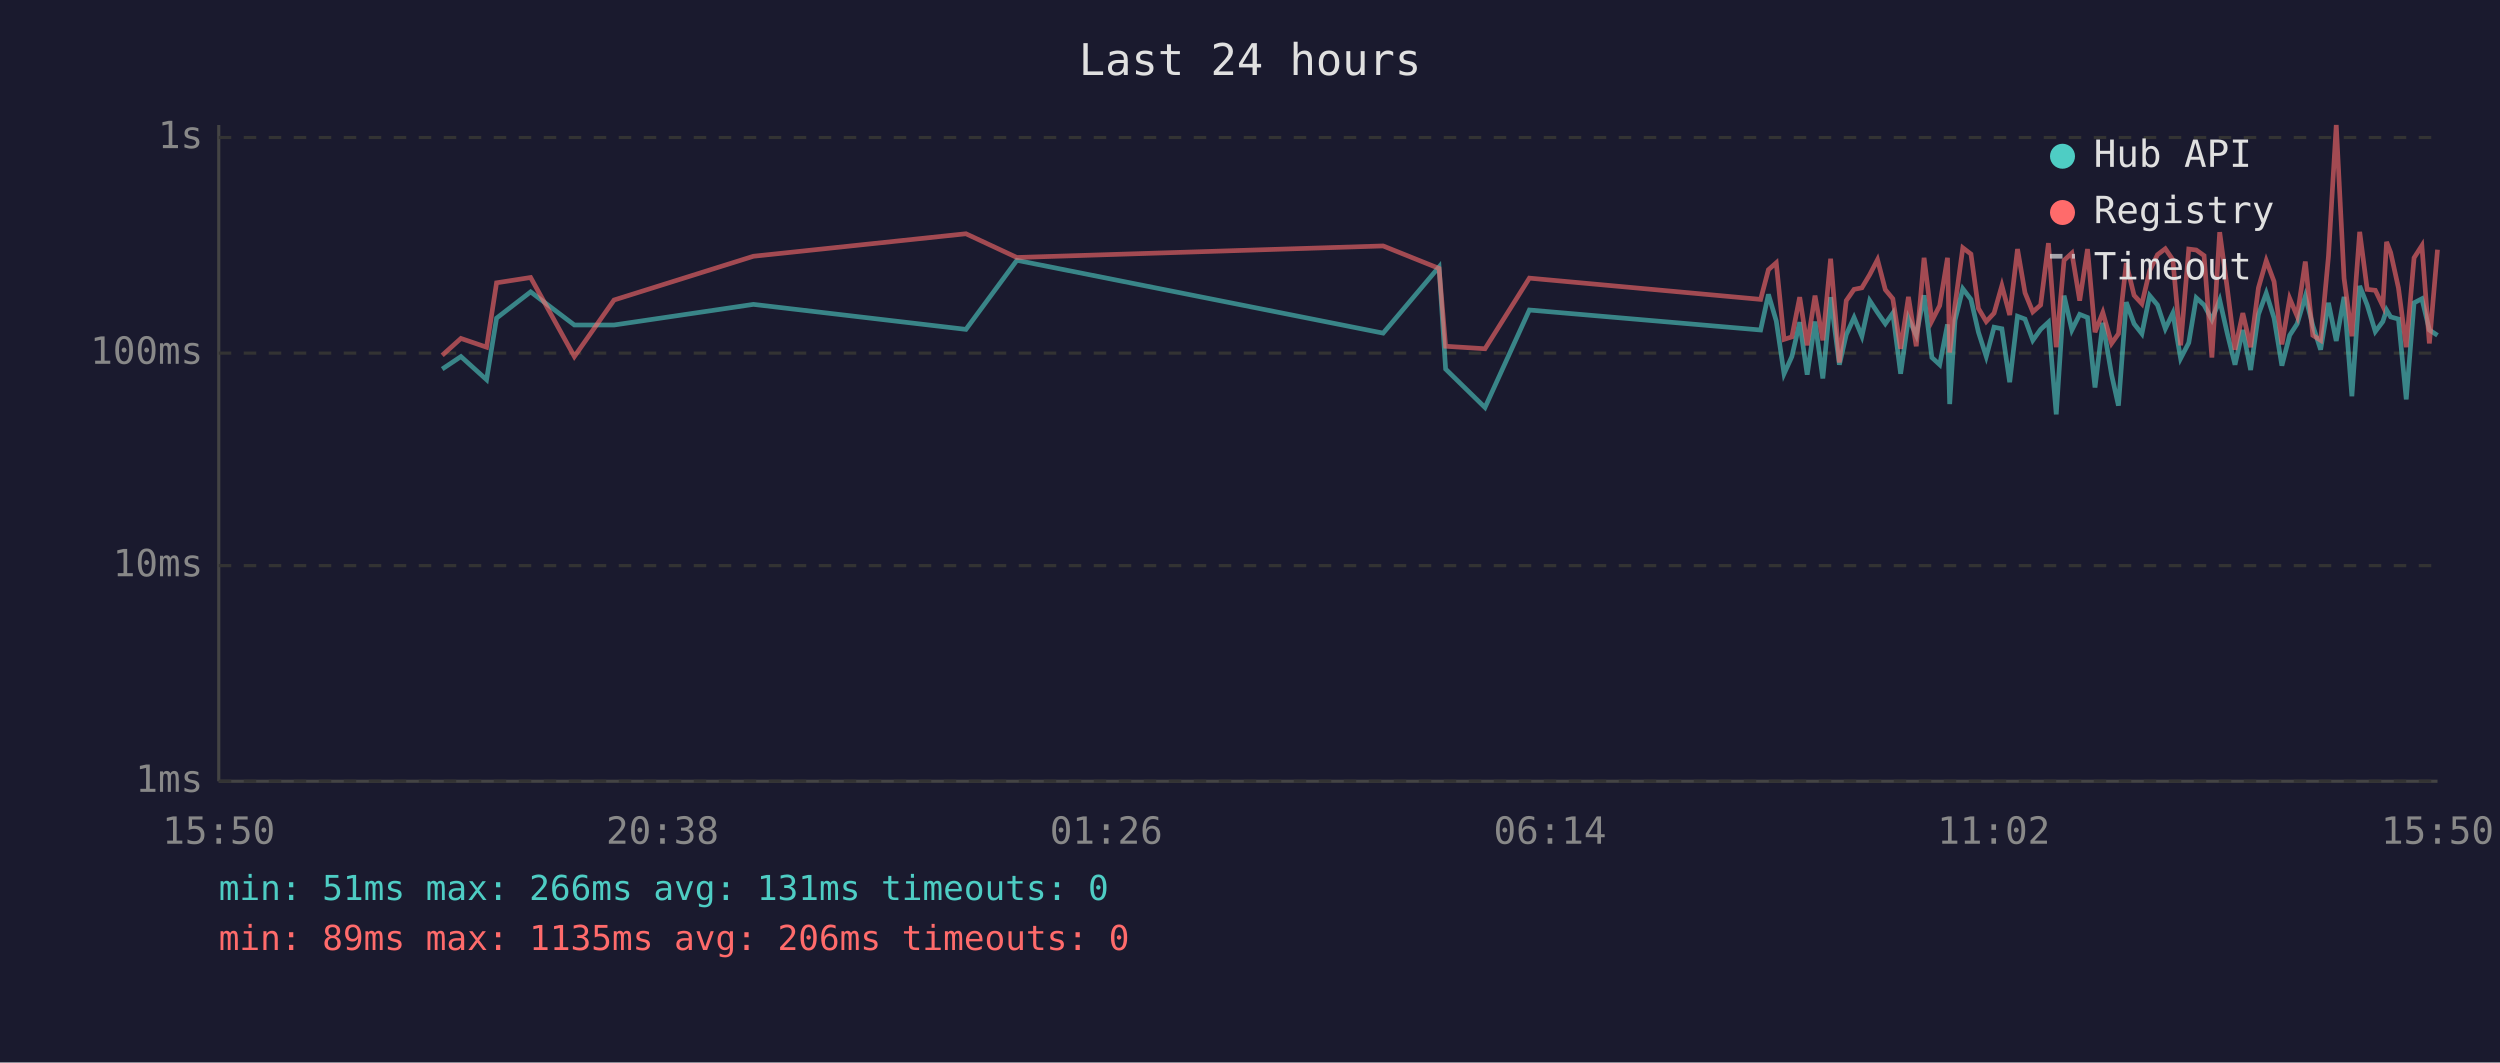
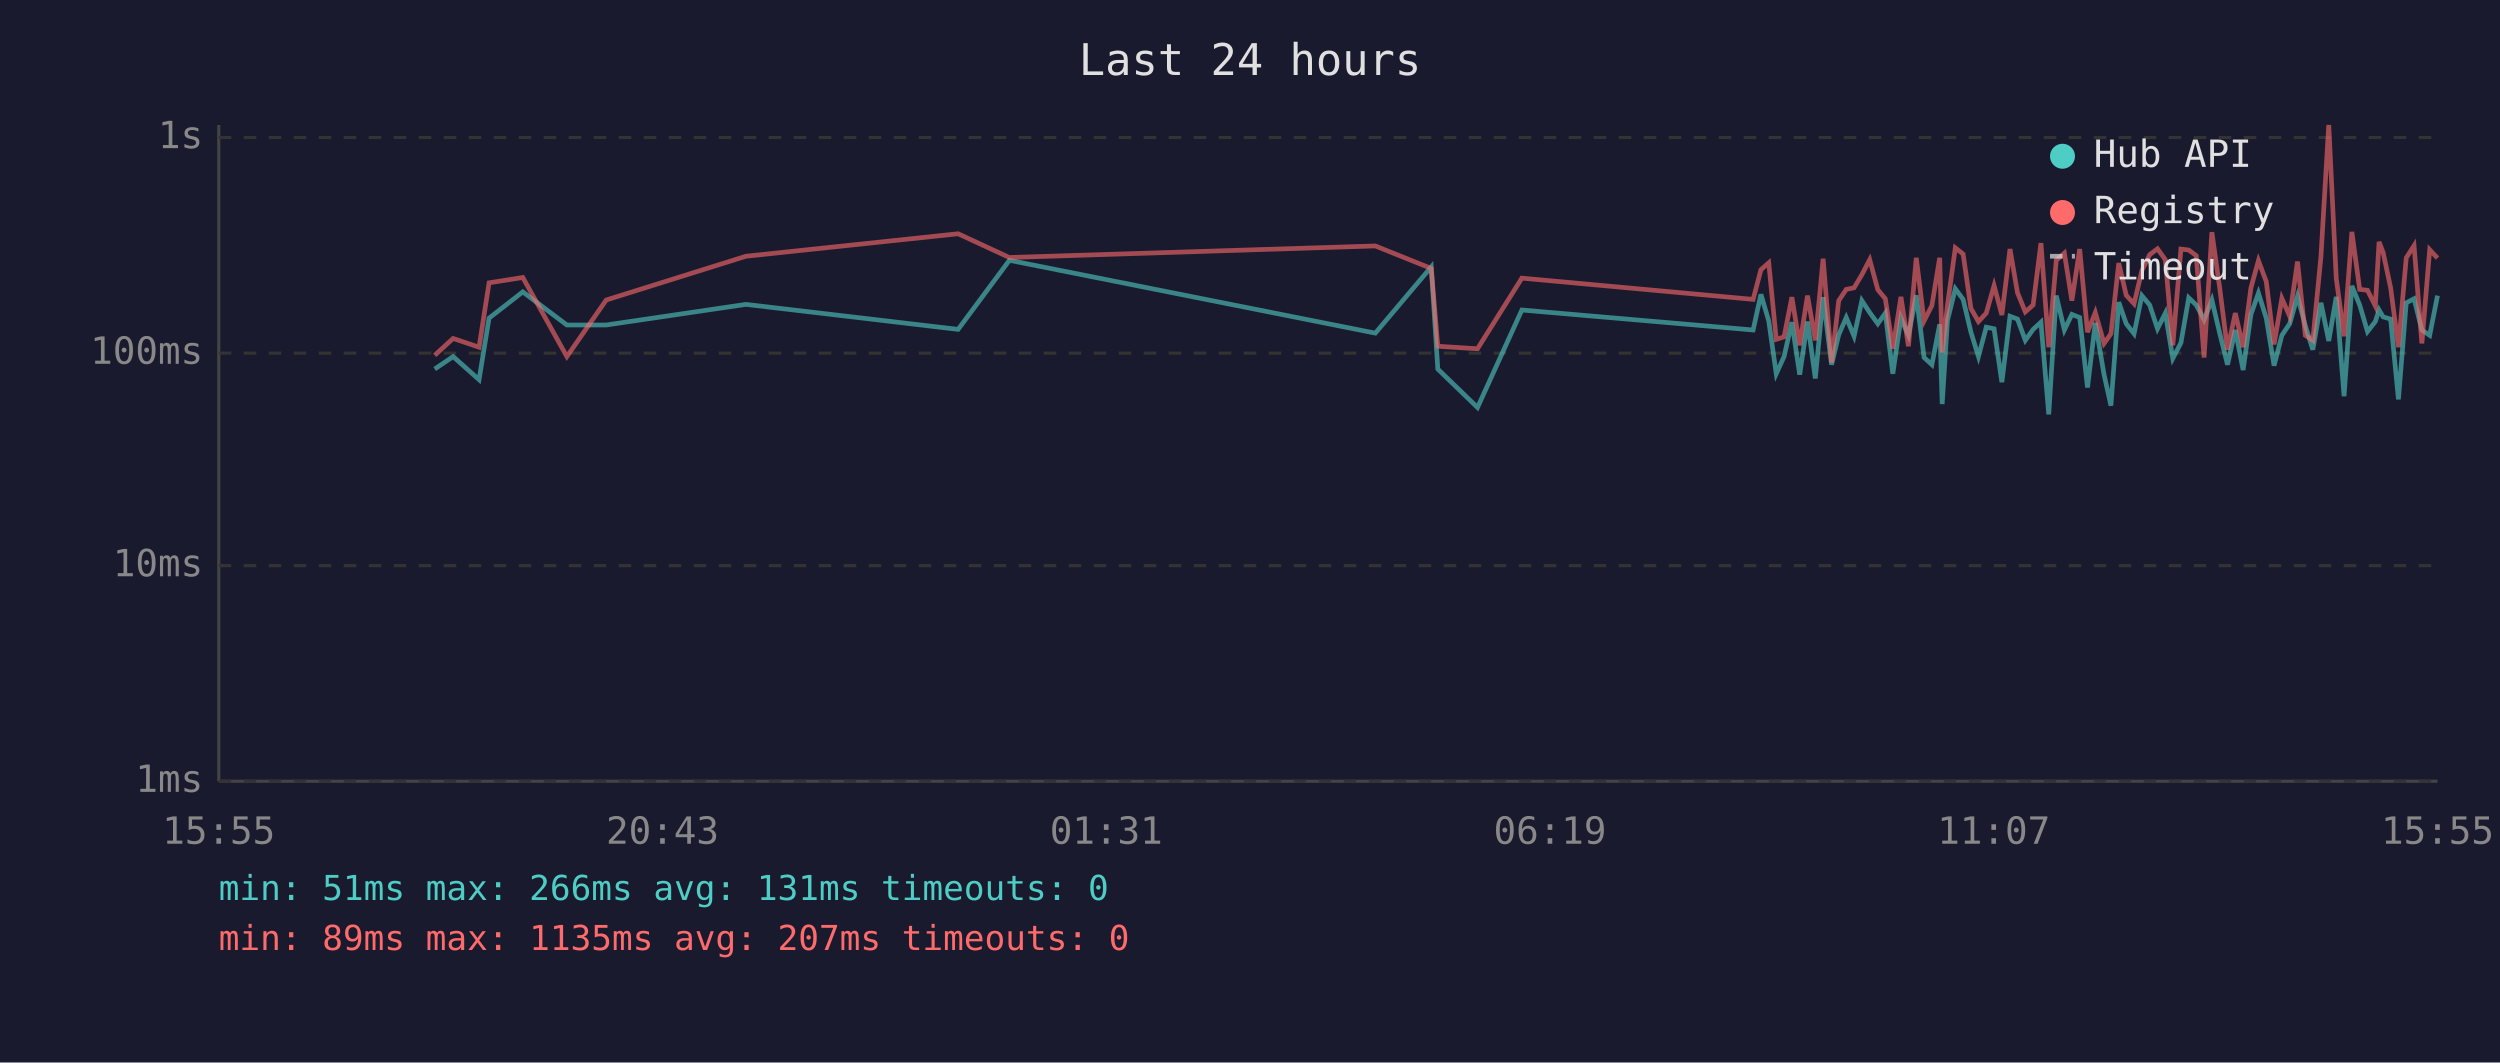
<svg xmlns="http://www.w3.org/2000/svg" viewBox="0 0 800 340" font-family="monospace" font-size="12">
  <rect width="800" height="340" fill="#1a1a2e" />
  <text x="400" y="24" fill="#e0e0e0" font-size="14" text-anchor="middle">Last 24 hours</text>
  <line x1="70" y1="40" x2="70" y2="250" stroke="#444" stroke-width="1" />
  <line x1="70" y1="250" x2="780" y2="250" stroke="#444" stroke-width="1" />
  <line x1="70" y1="250" x2="780" y2="250" stroke="#333" stroke-width="1" stroke-dasharray="4" />
  <text x="65" y="250" fill="#888" text-anchor="end" dominant-baseline="middle">1ms</text>
  <line x1="70" y1="181" x2="780" y2="181" stroke="#333" stroke-width="1" stroke-dasharray="4" />
  <text x="65" y="181" fill="#888" text-anchor="end" dominant-baseline="middle">10ms</text>
  <line x1="70" y1="113" x2="780" y2="113" stroke="#333" stroke-width="1" stroke-dasharray="4" />
  <text x="65" y="113" fill="#888" text-anchor="end" dominant-baseline="middle">100ms</text>
  <line x1="70" y1="44" x2="780" y2="44" stroke="#333" stroke-width="1" stroke-dasharray="4" />
  <text x="65" y="44" fill="#888" text-anchor="end" dominant-baseline="middle">1s</text>
-   <text x="70" y="270" fill="#888" text-anchor="middle">15:50</text>
-   <text x="212" y="270" fill="#888" text-anchor="middle">20:38</text>
-   <text x="354" y="270" fill="#888" text-anchor="middle">01:26</text>
-   <text x="496" y="270" fill="#888" text-anchor="middle">06:14</text>
-   <text x="638" y="270" fill="#888" text-anchor="middle">11:02</text>
-   <text x="780" y="270" fill="#888" text-anchor="middle">15:50</text>
-   <polyline points="141.5,118.1 147.5,114.1 155.7,121.5 158.9,101.8 169.8,93.4 183.8,104.0 196.5,104.0 241.1,97.4 309.1,105.4 325.4,83.3 442.6,106.6 460.5,85.4 462.6,118.1 475.2,130.4 489.4,99.2 563.4,105.6 565.9,94.2 568.4,102.7 570.9,119.6 573.4,114.1 575.9,103.1 578.3,119.9 580.8,102.9 583.3,121.1 585.8,95.1 588.6,116.7 590.8,107.1 593.3,101.6 595.8,107.6 598.3,96.2 600.8,100.0 603.3,103.6 605.7,100.2 608.2,119.6 610.7,101.8 613.2,107.3 615.7,94.5 618.2,114.4 620.7,116.7 623.2,103.8 623.9,129.3 625.6,102.5 628.1,92.4 630.7,95.8 633.1,106.3 635.6,114.1 638.1,104.7 640.6,105.2 643.1,122.3 645.6,101.2 648.0,102.1 650.5,108.9 653.0,105.4 655.5,103.1 658.0,132.6 660.5,94.6 663.0,105.6 665.5,100.6 668.0,101.6 670.4,124.0 672.9,103.3 675.7,119.9 677.9,129.8 680.4,96.7 682.9,103.6 685.4,106.8 687.9,94.6 690.4,97.6 692.9,105.2 695.3,100.2 697.8,114.7 700.4,109.7 702.8,95.3 705.3,97.6 707.8,102.3 710.3,96.0 712.7,106.6 715.2,116.7 717.7,105.6 720.2,118.4 722.7,100.6 725.2,93.8 727.7,101.8 730.2,117.0 732.7,107.3 735.1,103.6 737.7,94.8 740.1,104.2 742.6,111.9 745.1,96.9 747.6,109.1 750.1,95.0 752.6,126.8 755.1,91.5 757.5,97.6 760.1,106.1 762.5,102.9 763.7,99.2 765.0,101.4 767.5,102.1 770.0,127.8 772.5,96.9 775.0,95.6 777.4,105.6 780.0,107.3" fill="none" stroke="#4ecdc4" stroke-width="1.5" opacity="0.6" />
-   <polyline points="141.5,113.7 147.5,108.3 155.7,111.1 158.9,90.5 169.8,88.8 183.8,114.1 196.5,96.0 241.1,82.0 309.1,74.8 325.4,82.4 442.6,78.7 460.5,85.9 462.6,110.8 475.2,111.6 489.4,89.0 563.4,95.8 565.9,86.3 568.4,84.1 570.9,108.6 573.4,107.8 575.9,95.1 578.3,110.5 580.8,94.6 583.3,108.9 585.8,82.8 588.6,116.0 590.8,96.2 593.3,92.6 595.8,92.1 598.3,87.9 600.8,83.1 603.3,92.7 605.7,95.6 608.2,111.6 610.7,95.0 613.2,110.8 615.7,82.5 618.2,102.7 620.7,97.8 623.2,82.5 623.9,112.8 625.6,97.6 628.1,79.3 630.7,81.3 633.1,98.7 635.6,102.9 638.1,100.2 640.6,91.4 643.1,100.8 645.6,79.7 648.0,93.7 650.5,99.8 653.0,97.6 655.5,77.8 658.0,111.1 660.5,83.3 663.0,81.0 665.5,96.2 668.0,79.7 670.4,106.3 672.9,100.0 675.7,109.9 677.9,106.8 680.4,84.2 682.9,94.5 685.4,97.2 687.9,86.6 690.4,81.5 692.9,79.6 695.3,83.1 697.8,110.5 700.4,79.7 702.8,80.0 705.3,81.8 707.8,114.4 710.3,74.3 712.7,92.1 715.2,111.9 717.7,100.2 720.2,111.1 722.7,92.1 725.2,83.4 727.7,90.1 730.2,110.2 732.7,95.5 735.1,101.2 737.7,83.7 740.1,107.3 742.6,108.9 745.1,82.1 747.6,40.0 750.1,89.1 752.6,107.6 755.1,74.2 757.5,92.6 760.1,92.9 762.5,97.9 763.7,77.4 765.0,80.8 767.5,92.1 770.0,111.1 772.5,82.5 775.0,78.6 777.4,109.9 780.0,79.9" fill="none" stroke="#ff6b6b" stroke-width="1.5" opacity="0.6" />
+   <text x="70" y="270" fill="#888" text-anchor="middle">15:55</text>
+   <text x="212" y="270" fill="#888" text-anchor="middle">20:43</text>
+   <text x="354" y="270" fill="#888" text-anchor="middle">01:31</text>
+   <text x="496" y="270" fill="#888" text-anchor="middle">06:19</text>
+   <text x="638" y="270" fill="#888" text-anchor="middle">11:07</text>
+   <text x="780" y="270" fill="#888" text-anchor="middle">15:55</text>
+   <polyline points="139.1,118.1 145.0,114.1 153.3,121.5 156.5,101.8 167.3,93.4 181.4,104.0 194.0,104.0 238.7,97.4 306.6,105.4 323.0,83.3 440.1,106.6 458.0,85.4 460.1,118.1 472.8,130.4 487.0,99.2 561.0,105.6 563.5,94.2 566.0,102.7 568.4,119.6 570.9,114.1 573.4,103.1 575.9,119.9 578.4,102.9 580.9,121.1 583.4,95.1 586.1,116.7 588.4,107.1 590.8,101.6 593.3,107.6 595.8,96.2 598.3,100.0 600.9,103.6 603.3,100.2 605.7,119.6 608.3,101.8 610.7,107.3 613.2,94.5 615.7,114.4 618.2,116.7 620.7,103.8 621.5,129.3 623.2,102.5 625.7,92.4 628.2,95.8 630.7,106.3 633.1,114.1 635.6,104.7 638.1,105.2 640.6,122.3 643.2,101.2 645.6,102.1 648.1,108.9 650.6,105.4 653.1,103.1 655.6,132.6 658.0,94.6 660.6,105.6 663.0,100.6 665.5,101.6 668.0,124.0 670.5,103.3 673.3,119.9 675.5,129.8 678.0,96.7 680.4,103.6 682.9,106.8 685.4,94.6 687.9,97.6 690.4,105.2 692.9,100.2 695.3,114.7 697.9,109.7 700.4,95.3 702.8,97.6 705.3,102.3 707.8,96.0 710.3,106.6 712.8,116.7 715.3,105.6 717.8,118.4 720.3,100.6 722.7,93.8 725.2,101.8 727.7,117.0 730.2,107.3 732.7,103.6 735.2,94.8 737.7,104.2 740.1,111.9 742.7,96.9 745.2,109.1 747.6,95.0 750.1,126.8 752.6,91.5 755.1,97.6 757.6,106.1 760.1,102.9 761.3,99.2 762.6,101.4 765.0,102.1 767.5,127.8 770.0,96.9 772.5,95.6 775.0,105.6 777.5,107.3 780.0,94.6" fill="none" stroke="#4ecdc4" stroke-width="1.5" opacity="0.6" />
+   <polyline points="139.1,113.7 145.0,108.3 153.3,111.1 156.5,90.5 167.3,88.8 181.4,114.1 194.0,96.0 238.7,82.0 306.6,74.8 323.0,82.4 440.1,78.7 458.0,85.9 460.1,110.8 472.8,111.6 487.0,89.0 561.0,95.8 563.5,86.3 566.0,84.1 568.4,108.6 570.9,107.8 573.4,95.1 575.9,110.5 578.4,94.6 580.9,108.9 583.4,82.8 586.1,116.0 588.4,96.2 590.8,92.6 593.3,92.1 595.8,87.9 598.3,83.1 600.9,92.7 603.3,95.6 605.7,111.6 608.3,95.0 610.7,110.8 613.2,82.5 615.7,102.7 618.2,97.8 620.7,82.5 621.5,112.8 623.2,97.6 625.7,79.3 628.2,81.3 630.7,98.7 633.1,102.9 635.6,100.2 638.1,91.4 640.6,100.8 643.2,79.7 645.6,93.7 648.1,99.8 650.6,97.6 653.1,77.8 655.6,111.1 658.0,83.3 660.6,81.0 663.0,96.2 665.5,79.7 668.0,106.3 670.5,100.0 673.3,109.9 675.5,106.8 678.0,84.2 680.4,94.5 682.9,97.2 685.4,86.6 687.9,81.5 690.4,79.6 692.9,83.1 695.3,110.5 697.9,79.7 700.4,80.0 702.8,81.8 705.3,114.4 707.8,74.3 710.3,92.1 712.8,111.9 715.3,100.2 717.8,111.1 720.3,92.1 722.7,83.4 725.2,90.1 727.7,110.2 730.2,95.5 732.7,101.2 735.2,83.7 737.7,107.3 740.1,108.9 742.7,82.1 745.2,40.0 747.6,89.1 750.1,107.6 752.6,74.2 755.1,92.6 757.6,92.9 760.1,97.9 761.3,77.4 762.6,80.8 765.0,92.1 767.5,111.1 770.0,82.5 772.5,78.6 775.0,109.9 777.5,79.9 780.0,82.6" fill="none" stroke="#ff6b6b" stroke-width="1.5" opacity="0.6" />
  <circle cx="660" cy="50" r="4" fill="#4ecdc4" />
  <text x="670" y="50" fill="#e0e0e0" dominant-baseline="middle">Hub API</text>
  <circle cx="660" cy="68" r="4" fill="#ff6b6b" />
  <text x="670" y="68" fill="#e0e0e0" dominant-baseline="middle">Registry</text>
  <line x1="656" y1="82" x2="664" y2="82" stroke="#e0e0e0" stroke-width="1.5" stroke-dasharray="4,3" opacity="0.7" />
  <text x="670" y="86" fill="#e0e0e0" dominant-baseline="middle">Timeout</text>
  <text x="70" y="288" fill="#4ecdc4" font-size="11">min: 51ms  max: 266ms  avg: 131ms  timeouts: 0</text>
-   <text x="70" y="304" fill="#ff6b6b" font-size="11">min: 89ms  max: 1135ms  avg: 206ms  timeouts: 0</text>
+   <text x="70" y="304" fill="#ff6b6b" font-size="11">min: 89ms  max: 1135ms  avg: 207ms  timeouts: 0</text>
</svg>
